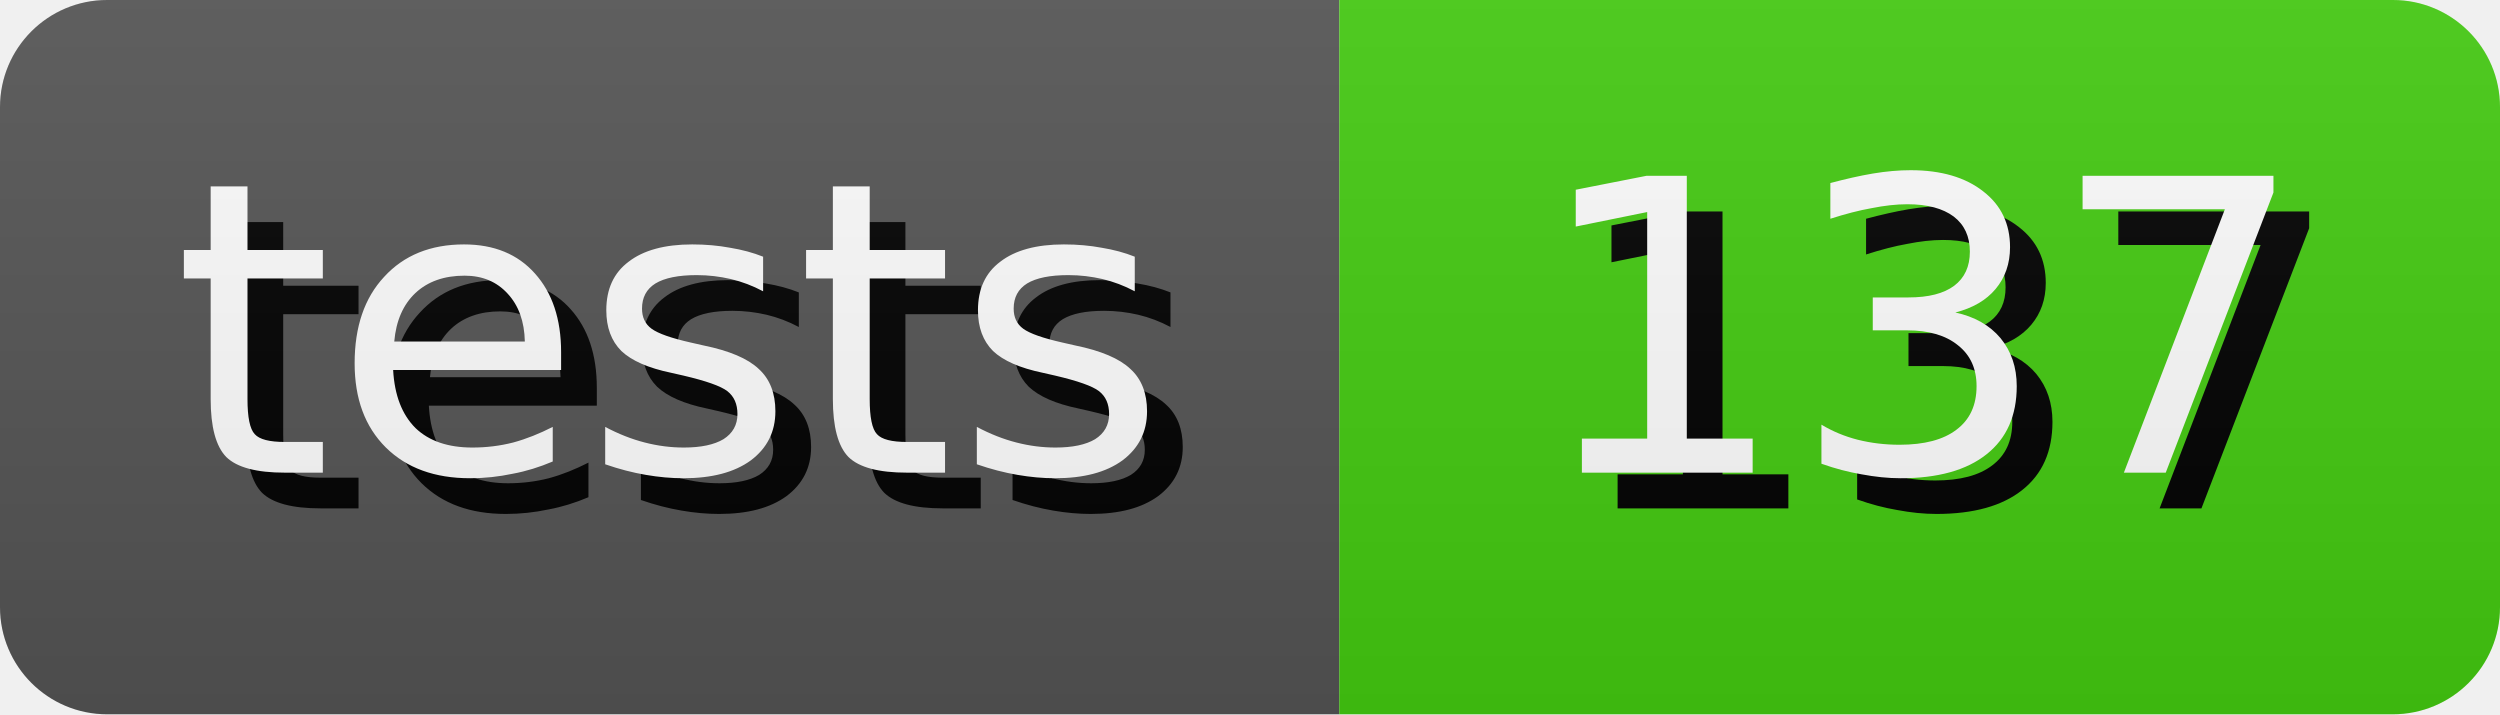
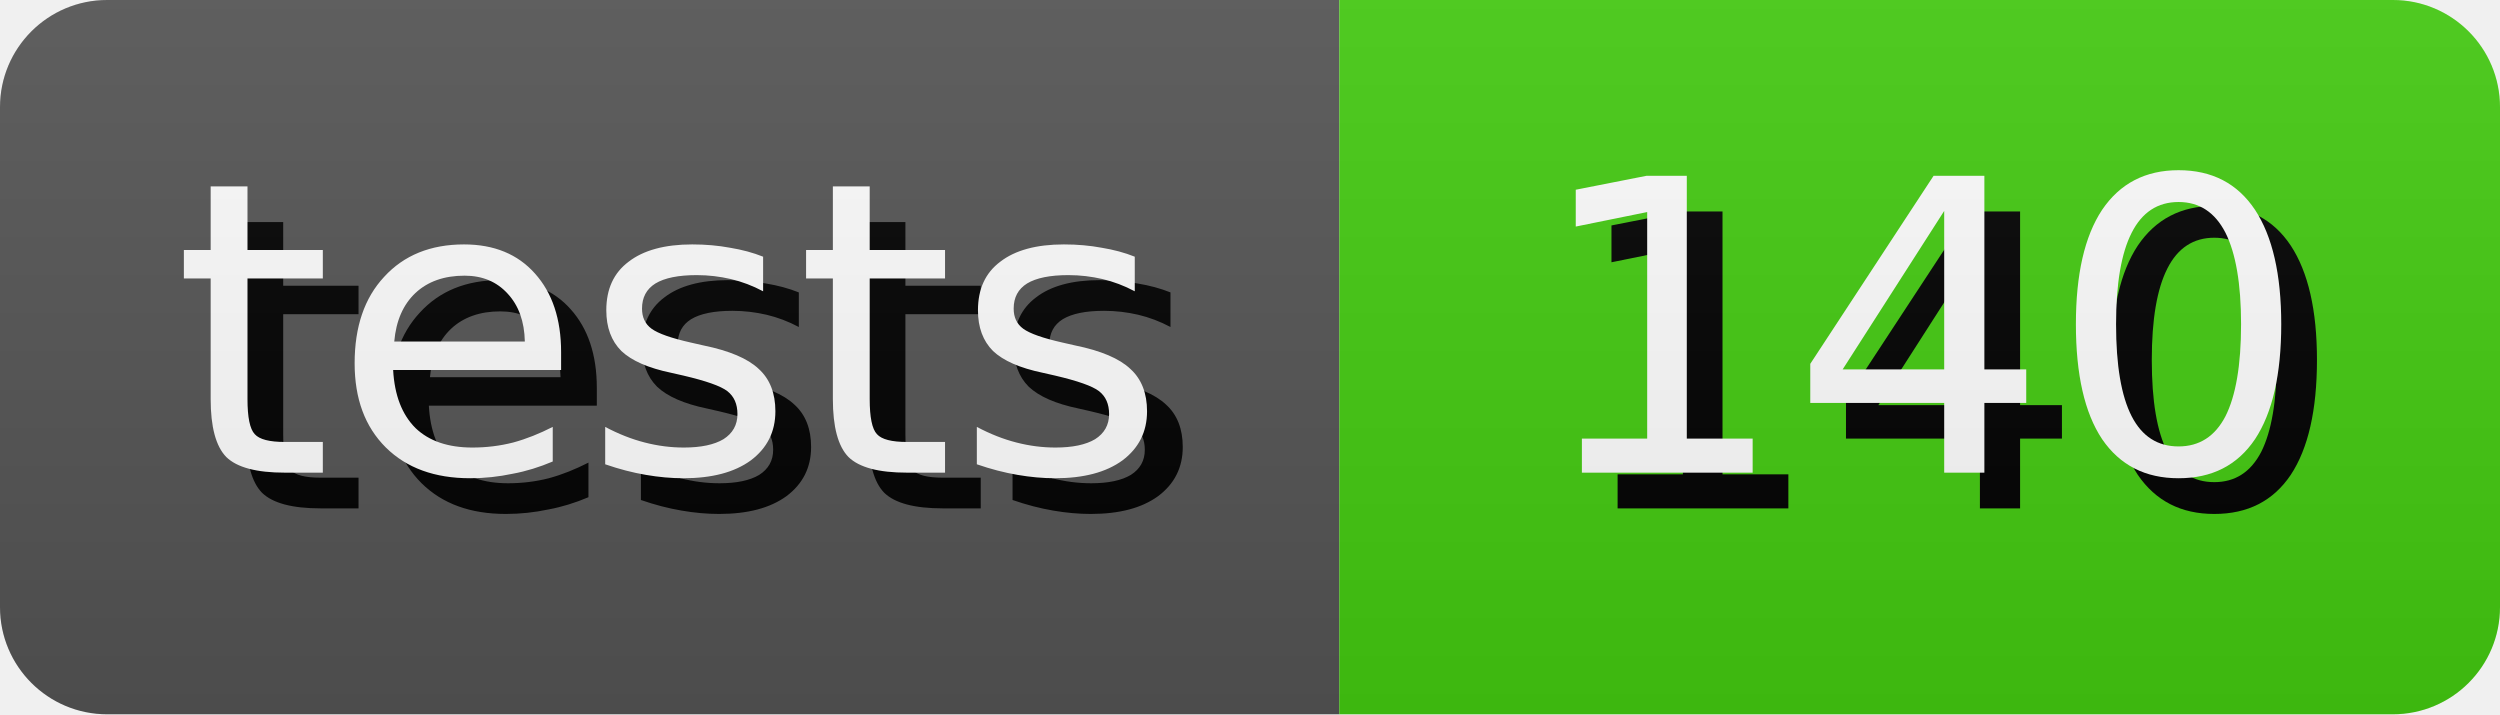
- <svg xmlns="http://www.w3.org/2000/svg" width="70.0" height="20" role="img" aria-label="tests: 137">
+ <svg xmlns="http://www.w3.org/2000/svg" width="70.0" height="20" role="img" aria-label="tests: 140">
  <style>
        rect {
            height: 20px;
        }

        text {
            text-rendering: geometricPrecision;
            dominant-baseline: middle;
            text-anchor: middle;
            font-family: Verdana,Geneva,DejaVu Sans,sans-serif;
            font-size: 11.4px;
            fill: #fff;
        }

        .shadow {
            transform: translate(1px, 1px);
            fill: #010101;
        }
    </style>
  <linearGradient id="s" x2="0" y2="100%">
    <stop offset="0" stop-color="#bbb" stop-opacity=".1" />
    <stop offset="1" stop-opacity=".1" />
  </linearGradient>
  <clipPath id="r">
    <rect width="100%" rx="3" fill="#fff" />
  </clipPath>
  <g clip-path="url(#r)">
    <g>
      <rect width="37.5" fill="#555" />
      <text x="18.75" y="10.0" class="shadow">tests</text>
      <text x="18.75" y="10.0">tests</text>
    </g>
    <g transform="translate(37.5 0)">
      <rect width="32.5" fill="#4c1" />
-       <text x="16.25" y="10.0" class="shadow">137</text>
-       <text x="16.25" y="10.0">137</text>
+       <text x="16.25" y="10.0" class="shadow">140</text>
+       <text x="16.25" y="10.0">140</text>
    </g>
    <rect width="100%" height="100%" fill="url(#s)" />
  </g>
</svg>
